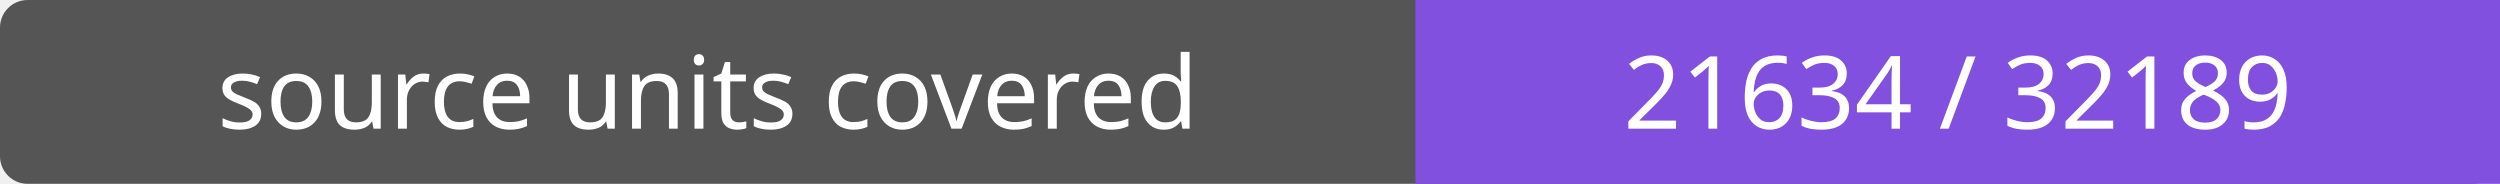
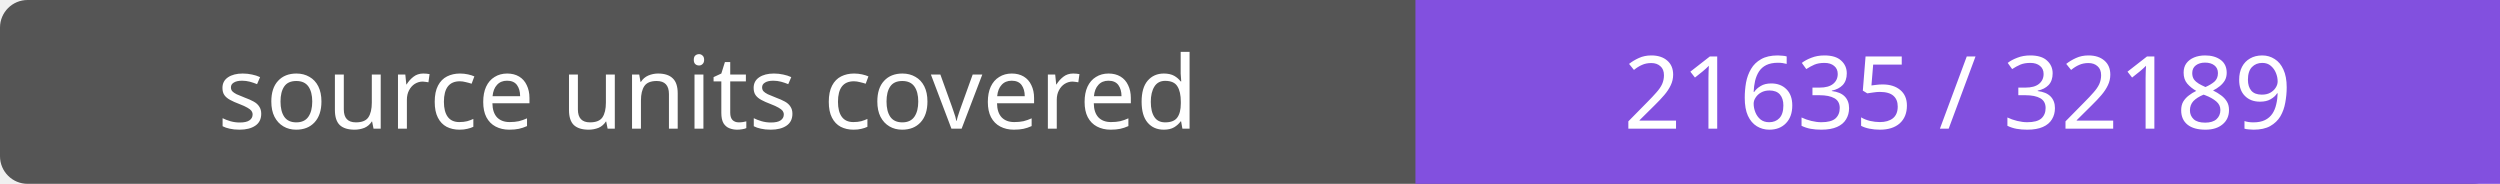
- <svg xmlns="http://www.w3.org/2000/svg" width="272" height="20" role="img" aria-label="source units covered: 21634 / 32189">
+ <svg xmlns="http://www.w3.org/2000/svg" width="272" height="20" role="img" aria-label="source units covered: 21635 / 32189">
  <rect width="272" height="20" rx="3" fill="#555" />
  <path fill="#8250df" d="M154 0h118v20H154z" />
  <g fill="#fff" text-anchor="middle" font-family="Verdana,sans-serif" font-size="11">
    <text x="77.0" y="14">source units covered</text>
-     <text x="213.0" y="14">21634 / 32189</text>
+     <text x="213.0" y="14">21635 / 32189</text>
  </g>
</svg>
